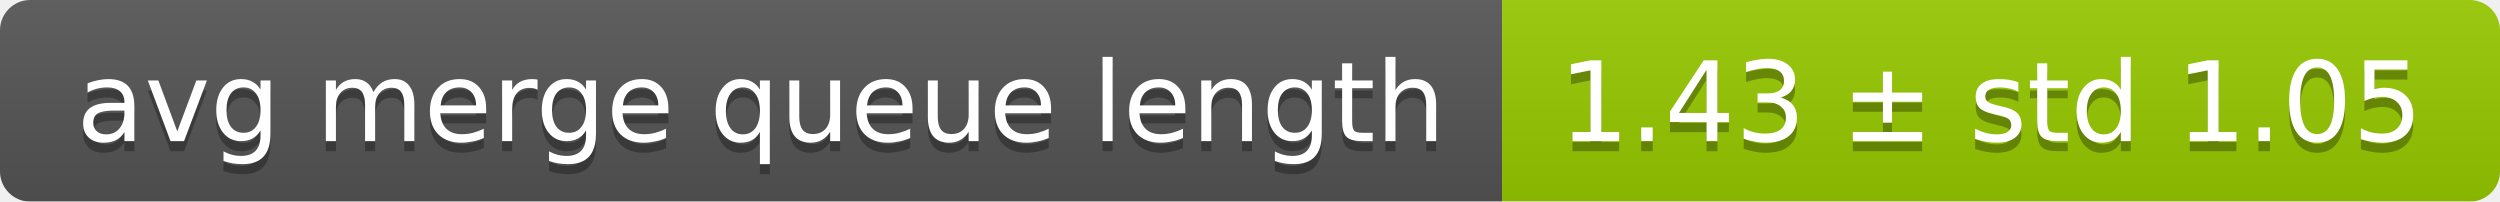
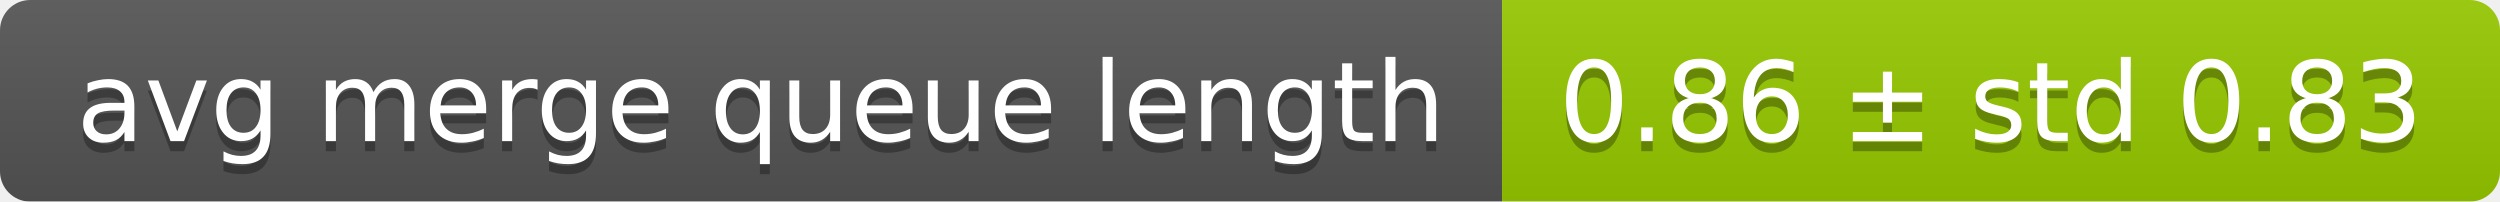
<svg xmlns="http://www.w3.org/2000/svg" width="248" height="20">
  <linearGradient id="smooth" x2="0" y2="100%">
    <stop offset="0" stop-color="#bbb" stop-opacity=".1" />
    <stop offset="1" stop-opacity=".1" />
  </linearGradient>
  <mask id="round">
    <rect width="248" height="20" rx="3" fill="#fff" />
  </mask>
  <g mask="url(#round)">
    <rect width="149" height="20" fill="#555" />
    <rect x="149" width="99" height="20" fill="#97ca00" />
    <rect width="248" height="20" fill="url(#smooth)" />
  </g>
  <g fill="#fff" text-anchor="middle" font-family="DejaVu Sans,Verdana,Geneva,sans-serif" font-size="11">
    <text x="75.5" y="15" fill="#010101" fill-opacity=".3">avg merge queue length</text>
    <text x="75.5" y="14">avg merge queue length</text>
-     <text x="197.5" y="15" fill="#010101" fill-opacity=".3">1.43 ± std 1.05</text>
-     <text x="197.5" y="14">1.43 ± std 1.05</text>
+     <text x="197.5" y="15" fill="#010101" fill-opacity=".3">0.86 ± std 0.83</text>
+     <text x="197.5" y="14">0.86 ± std 0.83</text>
  </g>
</svg>
